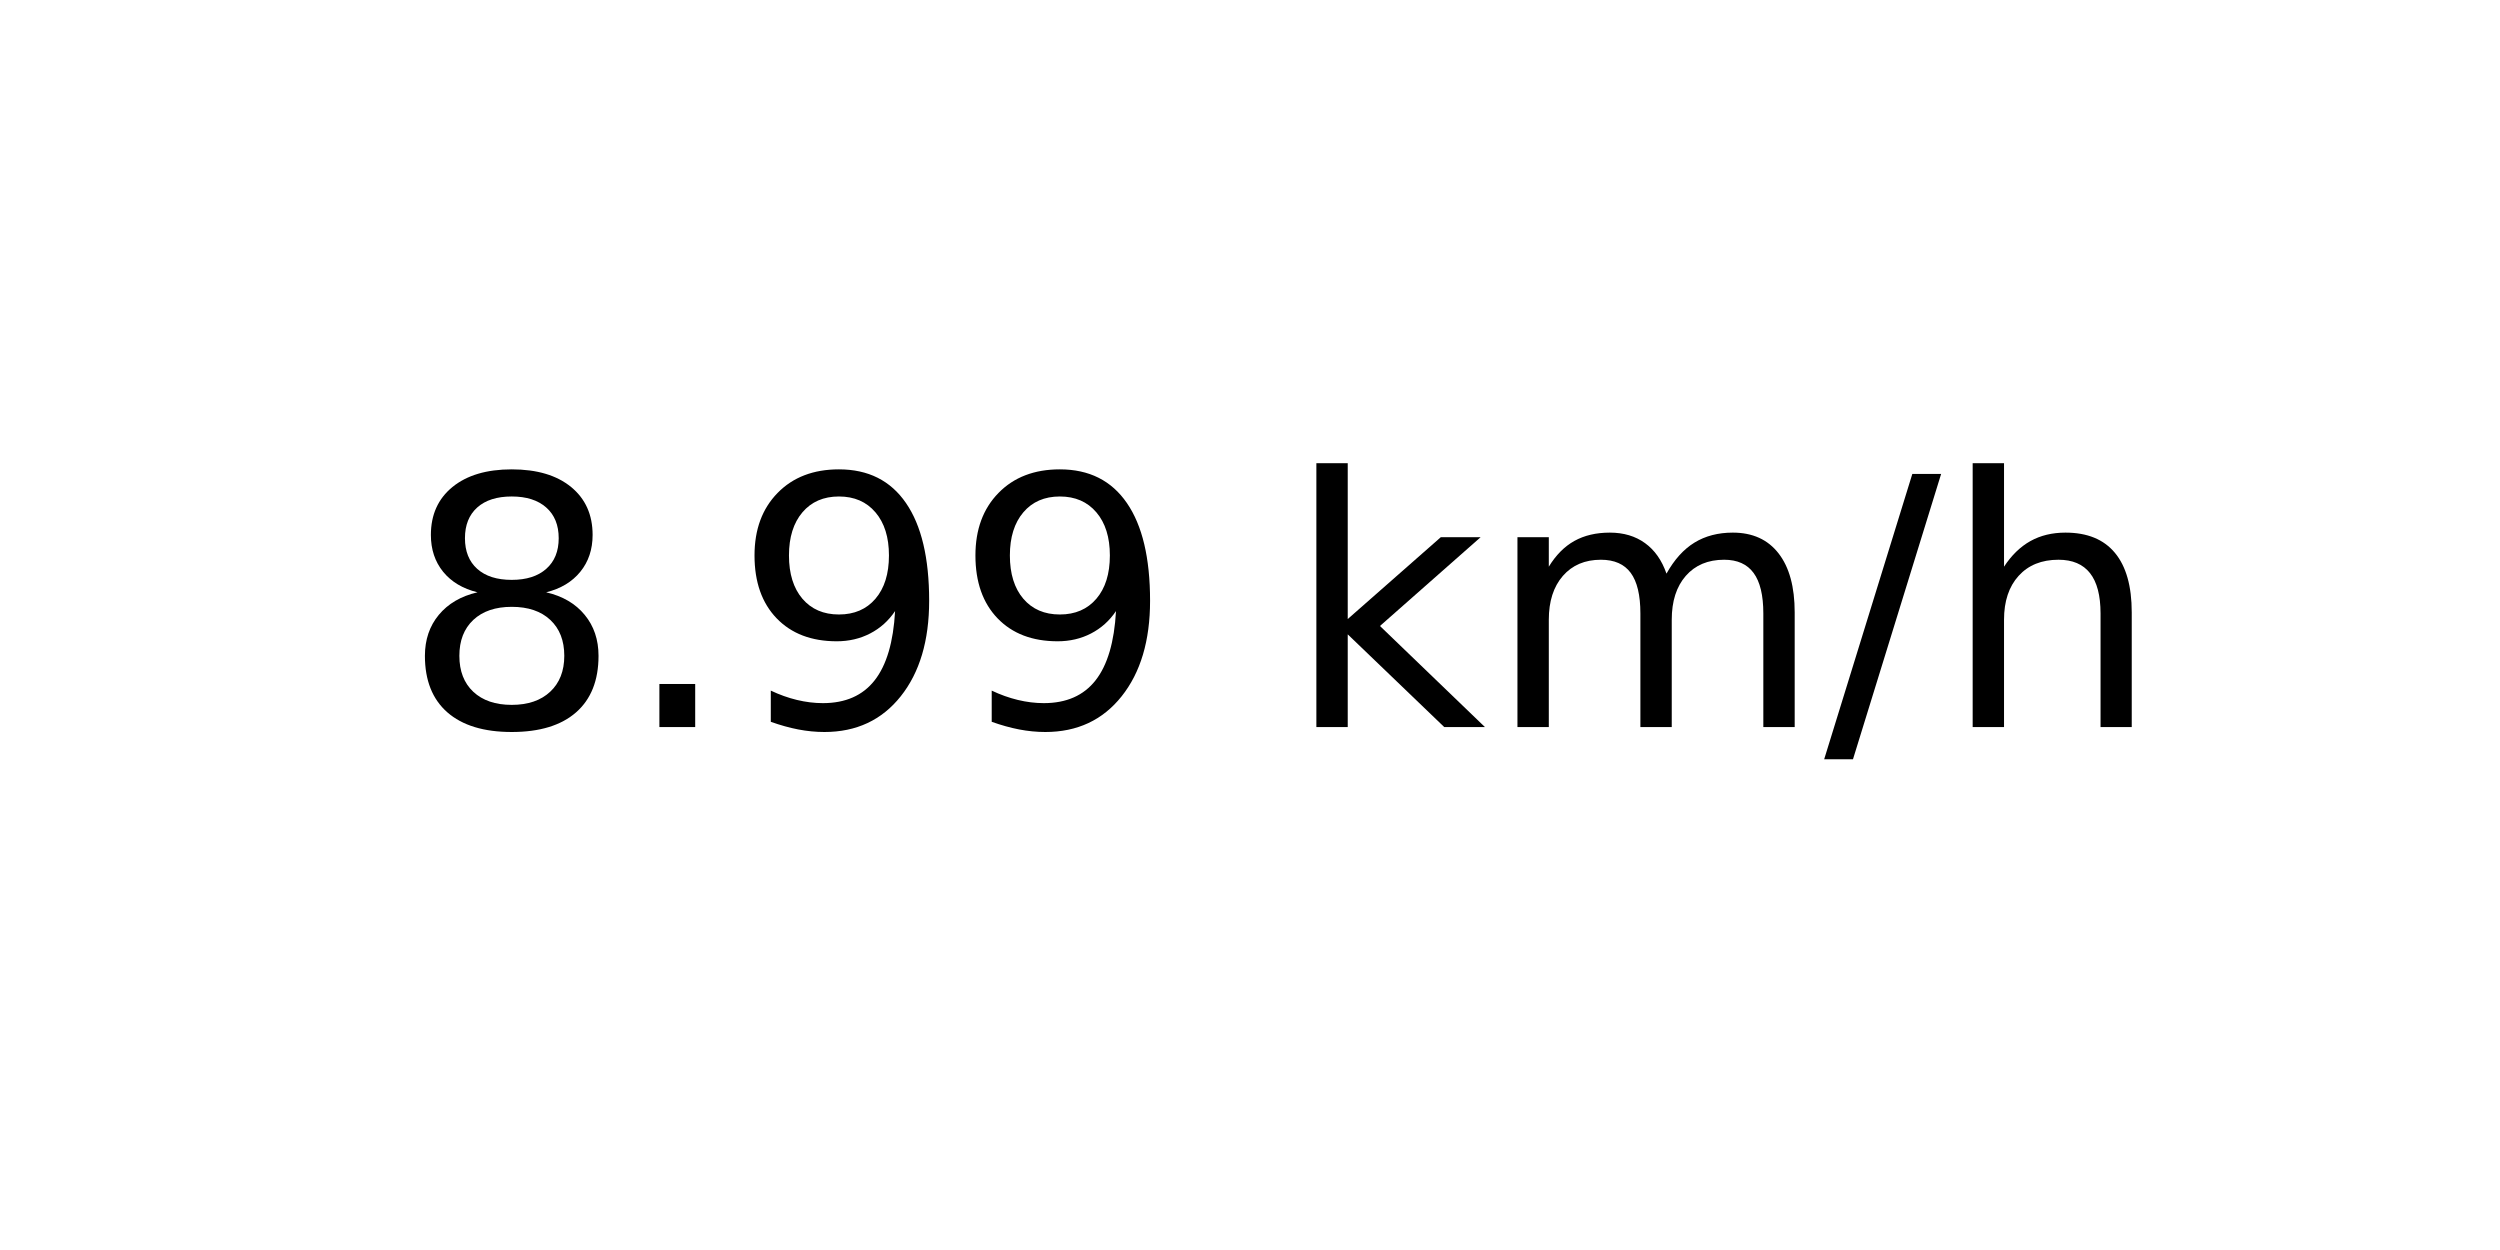
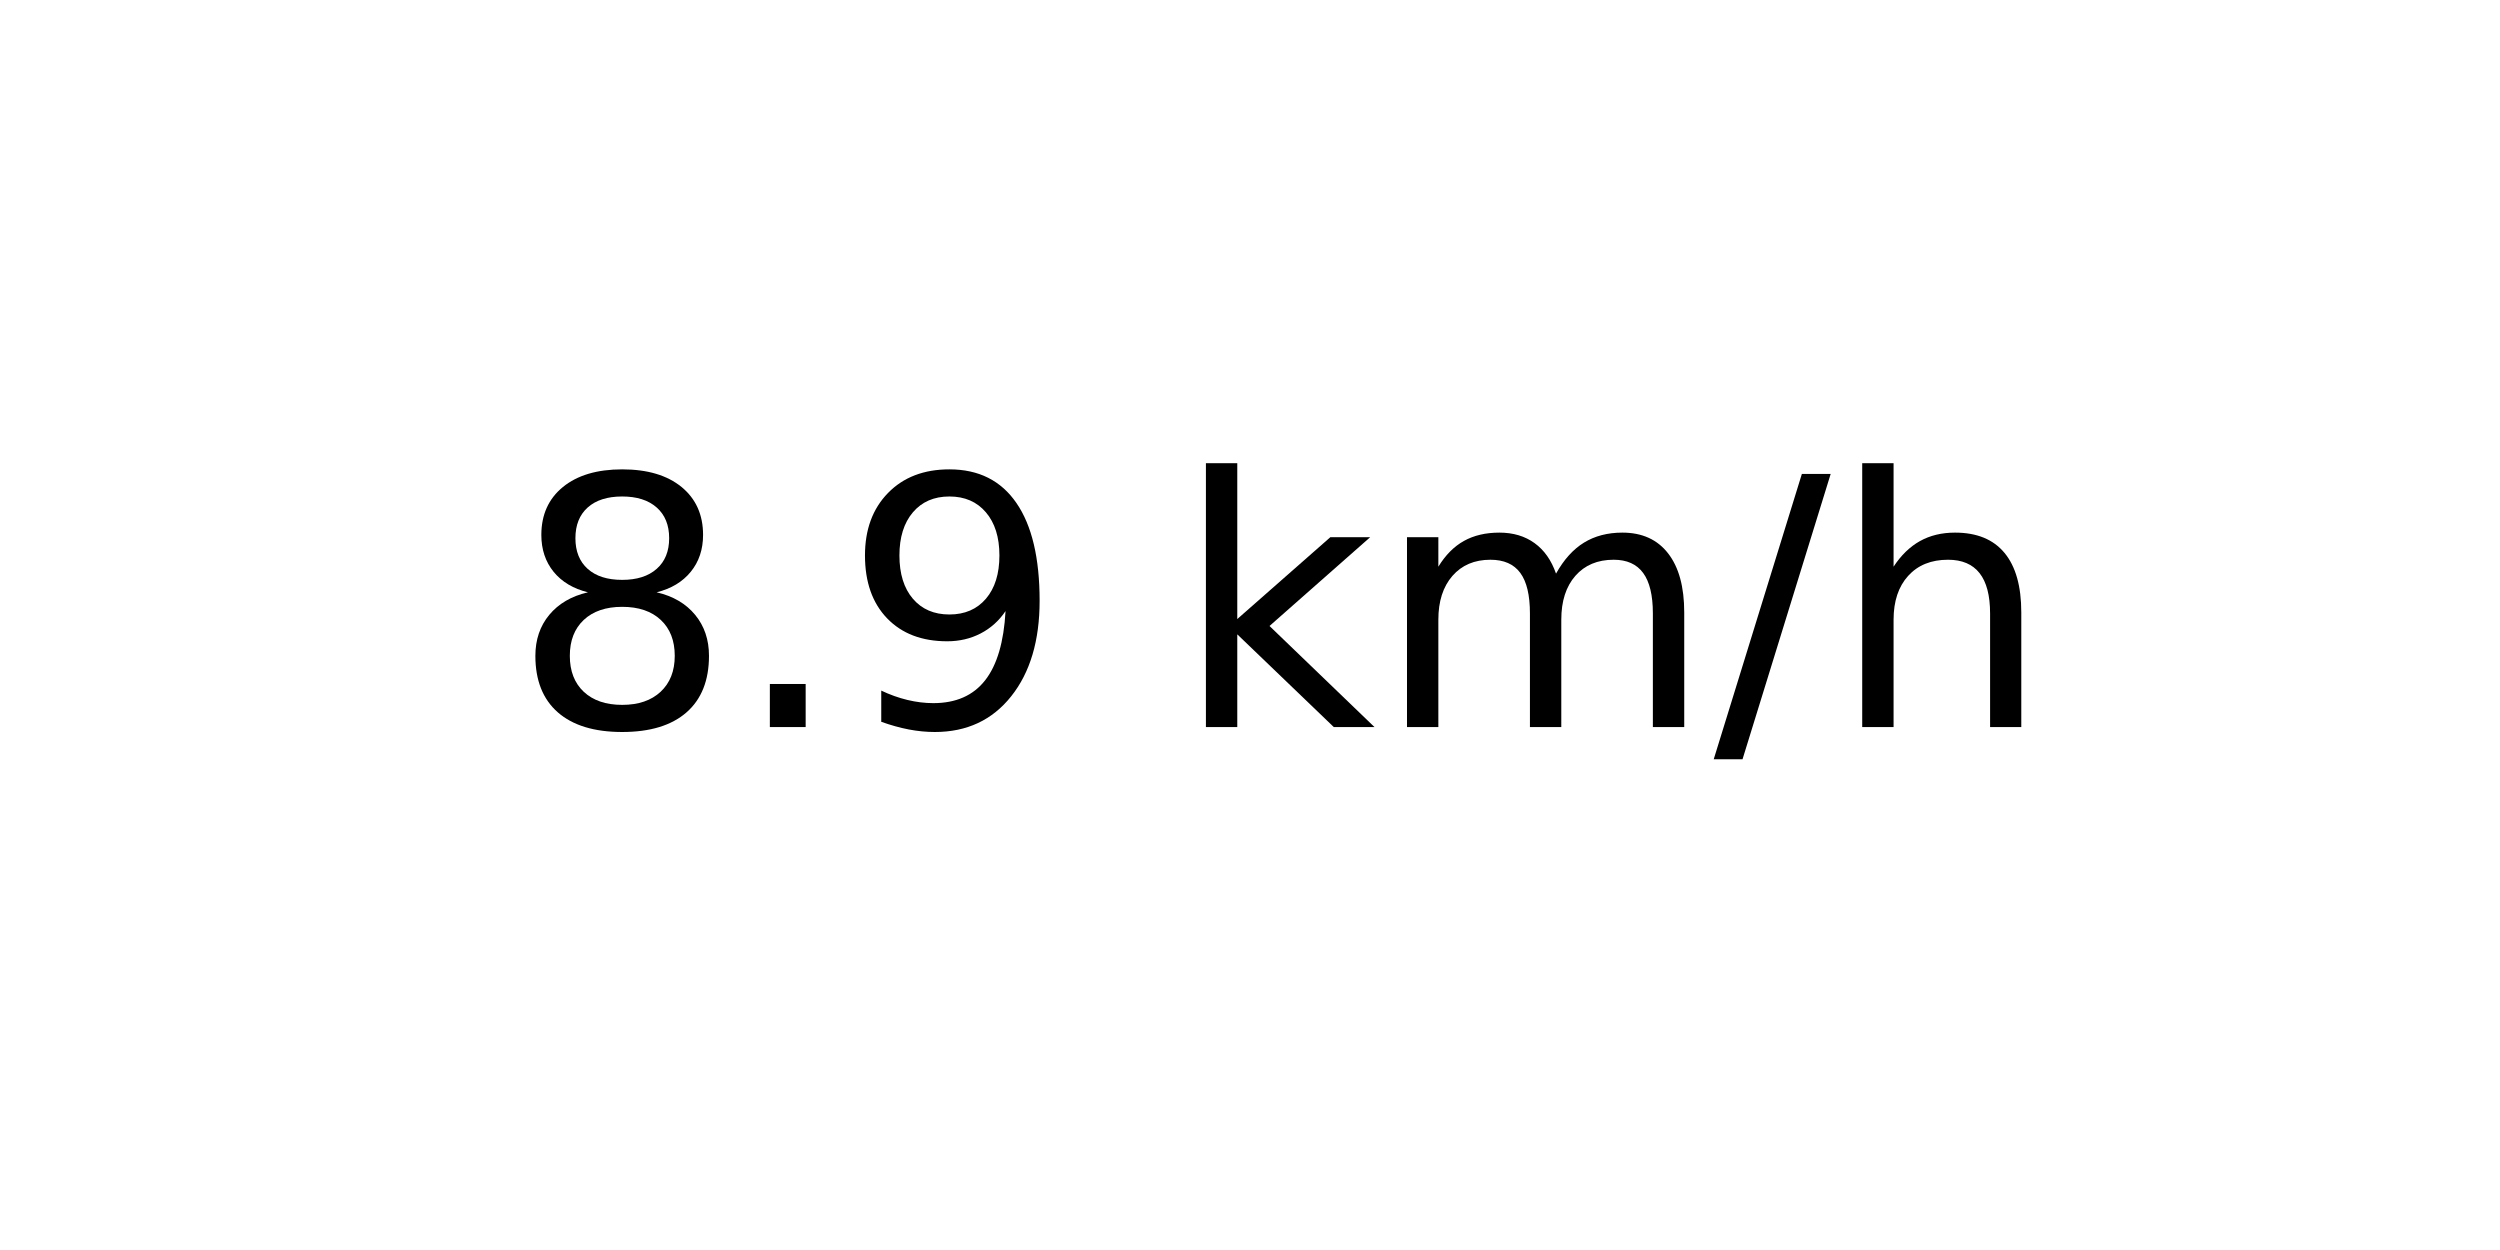
<svg xmlns="http://www.w3.org/2000/svg" xmlns:xlink="http://www.w3.org/1999/xlink" width="72pt" height="36pt" viewBox="0 0 72 36" version="1.1">
  <defs>
    <style type="text/css">*{stroke-linejoin: round; stroke-linecap: butt}</style>
  </defs>
  <g id="figure_1">
    <g id="axes_1">
      <g id="text_1">
-         <g transform="translate(11.55937 20.93937) scale(0.1 -0.1)">
+         <g transform="translate(14.74062 20.93937) scale(0.1 -0.1)">
          <defs>
            <path id="DejaVuSans-38" d="M 2034 2216  Q 1584 2216 1326 1975  Q 1069 1734 1069 1313  Q 1069 891 1326 650  Q 1584 409 2034 409  Q 2484 409 2743 651  Q 3003 894 3003 1313  Q 3003 1734 2745 1975  Q 2488 2216 2034 2216  z M 1403 2484  Q 997 2584 770 2862  Q 544 3141 544 3541  Q 544 4100 942 4425  Q 1341 4750 2034 4750  Q 2731 4750 3128 4425  Q 3525 4100 3525 3541  Q 3525 3141 3298 2862  Q 3072 2584 2669 2484  Q 3125 2378 3379 2068  Q 3634 1759 3634 1313  Q 3634 634 3220 271  Q 2806 -91 2034 -91  Q 1263 -91 848 271  Q 434 634 434 1313  Q 434 1759 690 2068  Q 947 2378 1403 2484  z M 1172 3481  Q 1172 3119 1398 2916  Q 1625 2713 2034 2713  Q 2441 2713 2670 2916  Q 2900 3119 2900 3481  Q 2900 3844 2670 4047  Q 2441 4250 2034 4250  Q 1625 4250 1398 4047  Q 1172 3844 1172 3481  z " transform="scale(0.015625)" />
            <path id="DejaVuSans-2e" d="M 684 794  L 1344 794  L 1344 0  L 684 0  L 684 794  z " transform="scale(0.015625)" />
            <path id="DejaVuSans-39" d="M 703 97  L 703 672  Q 941 559 1184 500  Q 1428 441 1663 441  Q 2288 441 2617 861  Q 2947 1281 2994 2138  Q 2813 1869 2534 1725  Q 2256 1581 1919 1581  Q 1219 1581 811 2004  Q 403 2428 403 3163  Q 403 3881 828 4315  Q 1253 4750 1959 4750  Q 2769 4750 3195 4129  Q 3622 3509 3622 2328  Q 3622 1225 3098 567  Q 2575 -91 1691 -91  Q 1453 -91 1209 -44  Q 966 3 703 97  z M 1959 2075  Q 2384 2075 2632 2365  Q 2881 2656 2881 3163  Q 2881 3666 2632 3958  Q 2384 4250 1959 4250  Q 1534 4250 1286 3958  Q 1038 3666 1038 3163  Q 1038 2656 1286 2365  Q 1534 2075 1959 2075  z " transform="scale(0.015625)" />
            <path id="DejaVuSans-20" transform="scale(0.015625)" />
            <path id="DejaVuSans-6b" d="M 581 4863  L 1159 4863  L 1159 1991  L 2875 3500  L 3609 3500  L 1753 1863  L 3688 0  L 2938 0  L 1159 1709  L 1159 0  L 581 0  L 581 4863  z " transform="scale(0.015625)" />
            <path id="DejaVuSans-6d" d="M 3328 2828  Q 3544 3216 3844 3400  Q 4144 3584 4550 3584  Q 5097 3584 5394 3201  Q 5691 2819 5691 2113  L 5691 0  L 5113 0  L 5113 2094  Q 5113 2597 4934 2840  Q 4756 3084 4391 3084  Q 3944 3084 3684 2787  Q 3425 2491 3425 1978  L 3425 0  L 2847 0  L 2847 2094  Q 2847 2600 2669 2842  Q 2491 3084 2119 3084  Q 1678 3084 1418 2786  Q 1159 2488 1159 1978  L 1159 0  L 581 0  L 581 3500  L 1159 3500  L 1159 2956  Q 1356 3278 1631 3431  Q 1906 3584 2284 3584  Q 2666 3584 2933 3390  Q 3200 3197 3328 2828  z " transform="scale(0.015625)" />
            <path id="DejaVuSans-2f" d="M 1625 4666  L 2156 4666  L 531 -594  L 0 -594  L 1625 4666  z " transform="scale(0.015625)" />
            <path id="DejaVuSans-68" d="M 3513 2113  L 3513 0  L 2938 0  L 2938 2094  Q 2938 2591 2744 2837  Q 2550 3084 2163 3084  Q 1697 3084 1428 2787  Q 1159 2491 1159 1978  L 1159 0  L 581 0  L 581 4863  L 1159 4863  L 1159 2956  Q 1366 3272 1645 3428  Q 1925 3584 2291 3584  Q 2894 3584 3203 3211  Q 3513 2838 3513 2113  z " transform="scale(0.015625)" />
          </defs>
          <use xlink:href="#DejaVuSans-38" />
          <use xlink:href="#DejaVuSans-2e" x="63.623" />
          <use xlink:href="#DejaVuSans-39" x="95.41" />
-           <use xlink:href="#DejaVuSans-39" x="159.033" />
-           <use xlink:href="#DejaVuSans-20" x="222.656" />
-           <use xlink:href="#DejaVuSans-6b" x="254.443" />
-           <use xlink:href="#DejaVuSans-6d" x="312.354" />
-           <use xlink:href="#DejaVuSans-2f" x="409.766" />
-           <use xlink:href="#DejaVuSans-68" x="443.457" />
+           <use xlink:href="#DejaVuSans-20" x="159.033" />
+           <use xlink:href="#DejaVuSans-6b" x="190.82" />
+           <use xlink:href="#DejaVuSans-6d" x="248.73" />
+           <use xlink:href="#DejaVuSans-2f" x="346.143" />
+           <use xlink:href="#DejaVuSans-68" x="379.834" />
        </g>
      </g>
    </g>
  </g>
</svg>
